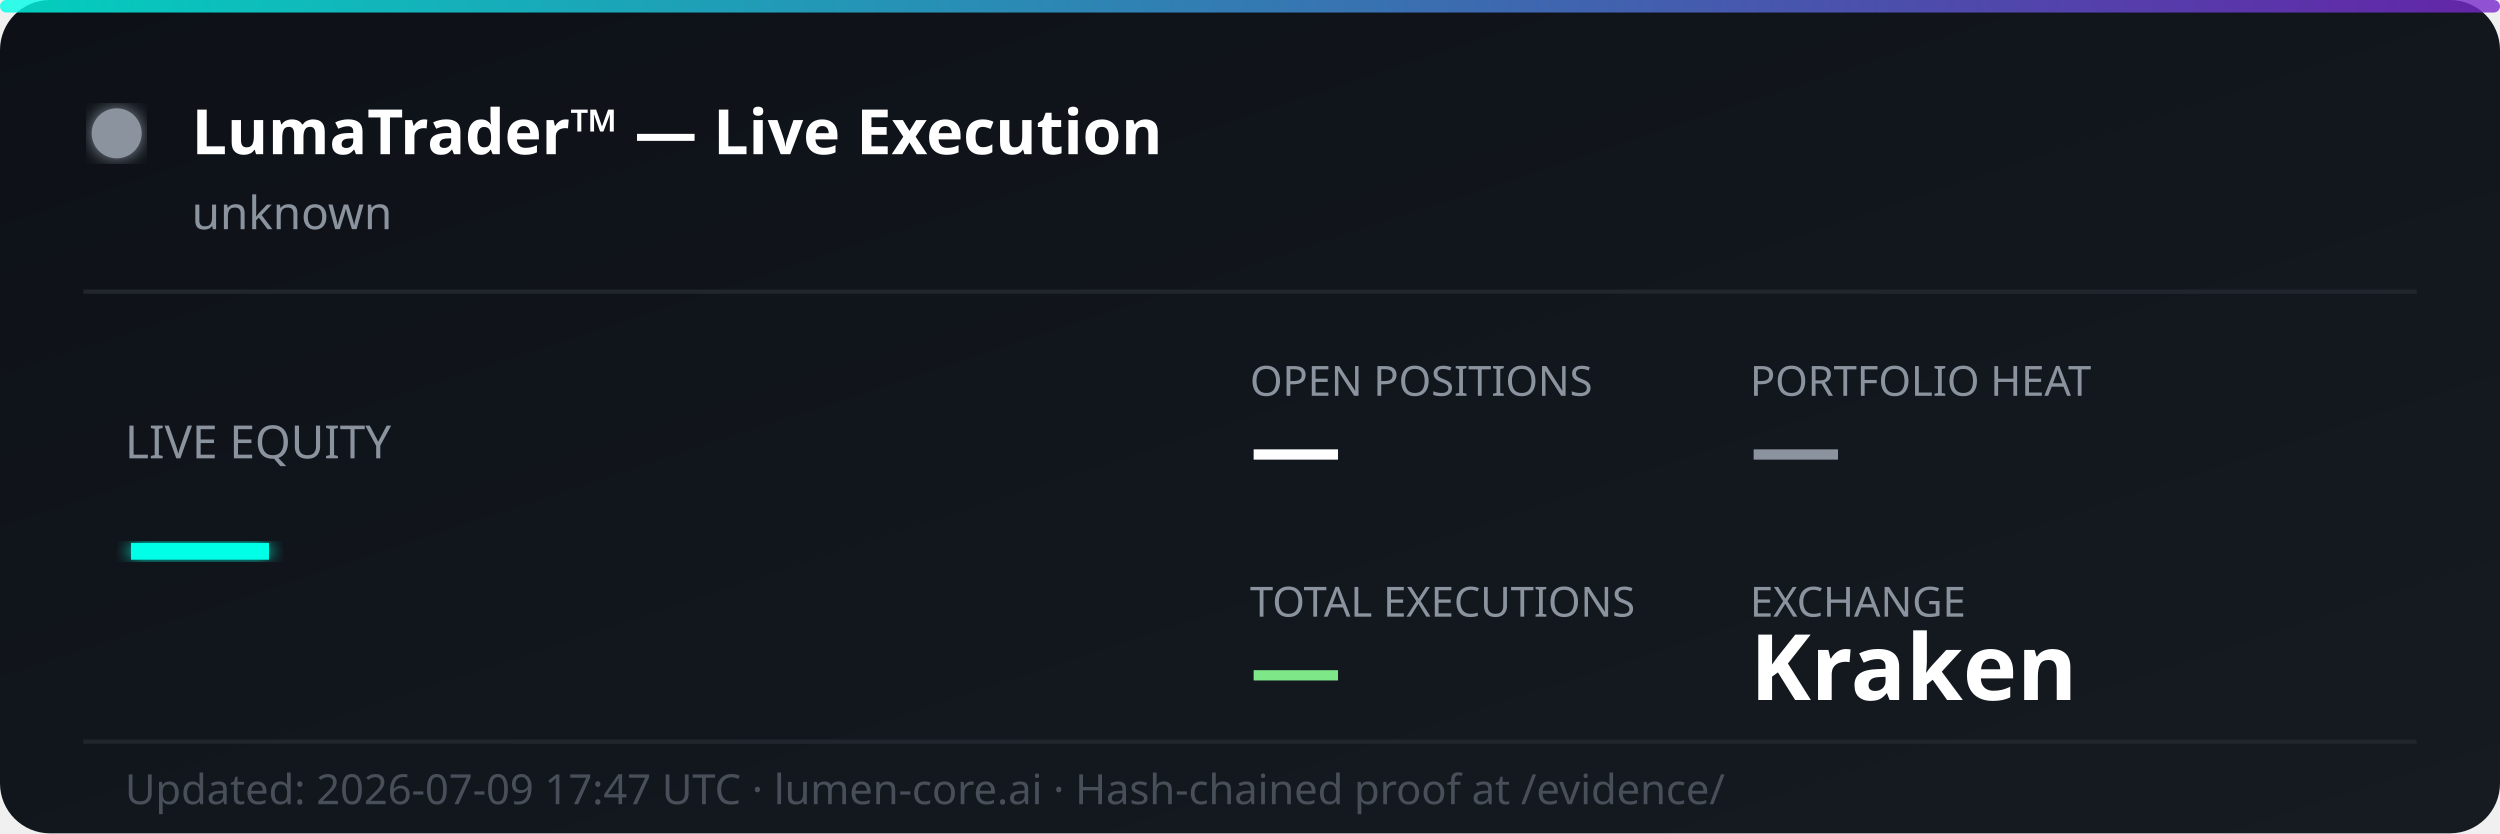
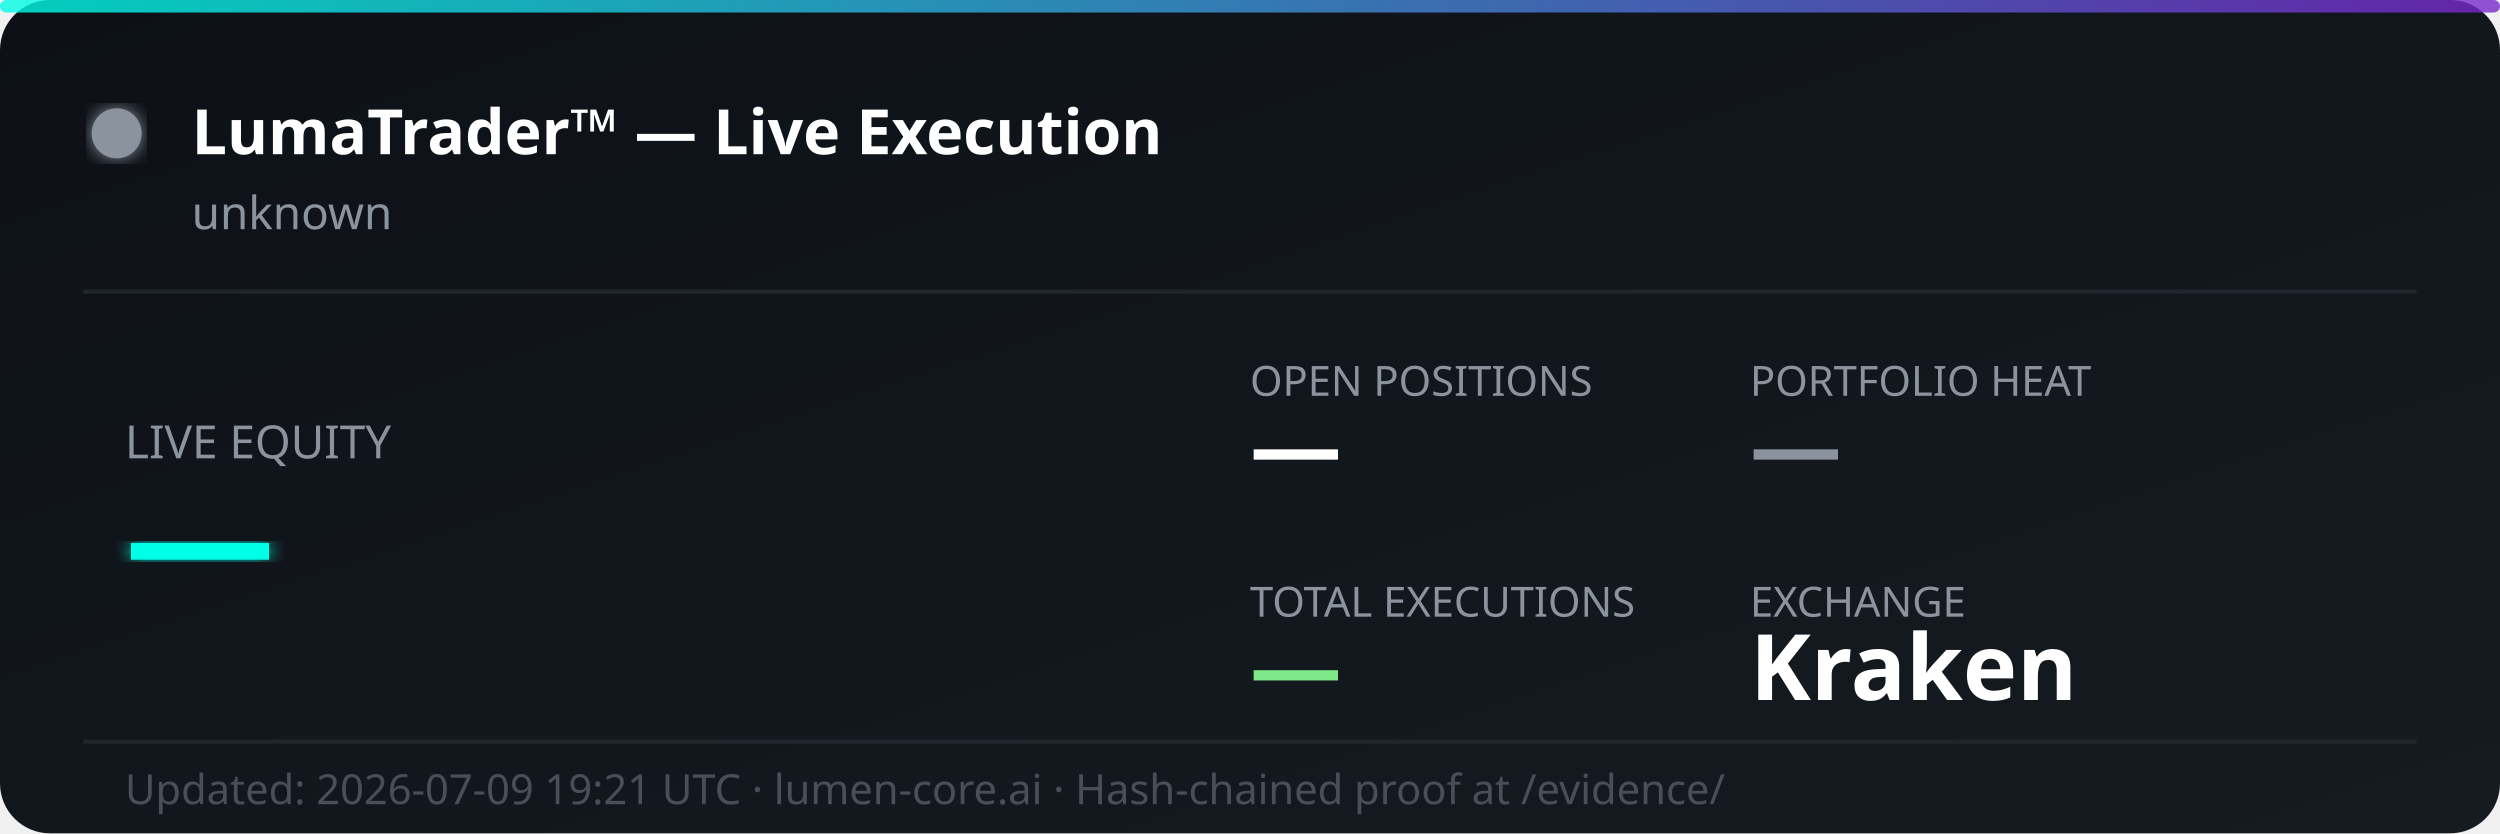
<svg xmlns="http://www.w3.org/2000/svg" width="600" height="200" viewBox="0 0 600 200" fill="none">
  <defs>
    <linearGradient id="bg" x1="0%" y1="0%" x2="100%" y2="100%">
      <stop offset="0%" style="stop-color:#0d1117;stop-opacity:1" />
      <stop offset="100%" style="stop-color:#161b22;stop-opacity:1" />
    </linearGradient>
    <linearGradient id="accent" x1="0%" y1="0%" x2="100%" y2="0%">
      <stop offset="0%" style="stop-color:#00ffe7;stop-opacity:0.8" />
      <stop offset="100%" style="stop-color:#7928ca;stop-opacity:0.8" />
    </linearGradient>
    <filter id="glow">
      <feGaussianBlur stdDeviation="2" result="coloredBlur" />
      <feMerge>
        <feMergeNode in="coloredBlur" />
        <feMergeNode in="SourceGraphic" />
      </feMerge>
    </filter>
  </defs>
  <rect width="600" height="200" rx="12" fill="url(#bg)" />
  <rect width="600" height="3" rx="1.5" fill="url(#accent)" />
  <circle cx="28" cy="32" r="6" fill="#8b949e" filter="url(#glow)">
    <animate attributeName="opacity" values="1;0.3;1" dur="2s" repeatCount="indefinite" />
  </circle>
  <text x="46" y="37" font-family="'Segoe UI', system-ui, sans-serif" font-size="15" font-weight="700" fill="#ffffff">LumaTrader™ — Live Execution</text>
  <text x="46" y="55" font-family="'Segoe UI', system-ui, sans-serif" font-size="11" fill="#8b949e">unknown</text>
  <line x1="20" y1="70" x2="580" y2="70" stroke="#21262d" stroke-width="1" />
  <text x="30" y="110" font-family="'Segoe UI', system-ui, sans-serif" font-size="11" fill="#8b949e">LIVE EQUITY</text>
  <text x="30" y="142" font-family="'Segoe UI', system-ui, sans-serif" font-size="36" font-weight="800" fill="#00ffe7" filter="url(#glow)">—</text>
  <text x="300" y="95" font-family="'Segoe UI', system-ui, sans-serif" font-size="10" fill="#8b949e">OPEN POSITIONS</text>
  <text x="300" y="115" font-family="'Segoe UI', system-ui, sans-serif" font-size="22" font-weight="700" fill="#ffffff">—</text>
  <text x="420" y="95" font-family="'Segoe UI', system-ui, sans-serif" font-size="10" fill="#8b949e">PORTFOLIO HEAT</text>
  <text x="420" y="115" font-family="'Segoe UI', system-ui, sans-serif" font-size="22" font-weight="700" fill="#8b949e">—</text>
  <text x="300" y="148" font-family="'Segoe UI', system-ui, sans-serif" font-size="10" fill="#8b949e">TOTAL EXECUTIONS</text>
  <text x="300" y="168" font-family="'Segoe UI', system-ui, sans-serif" font-size="22" font-weight="700" fill="#7ee787">—</text>
  <text x="420" y="148" font-family="'Segoe UI', system-ui, sans-serif" font-size="10" fill="#8b949e">EXCHANGE</text>
  <text x="420" y="168" font-family="'Segoe UI', system-ui, sans-serif" font-size="22" font-weight="700" fill="#ffffff">Kraken</text>
  <line x1="20" y1="178" x2="580" y2="178" stroke="#21262d" stroke-width="1" />
-   <text x="30" y="193" font-family="'Segoe UI', system-ui, sans-serif" font-size="10" fill="#484f58">Updated: 2026-07-09 17:47 UTC · lumen-core.ai · Hash-chained proof at /evidence/</text>
+   <text x="30" y="193" font-family="'Segoe UI', system-ui, sans-serif" font-size="10" fill="#484f58">Updated: 2026-07-09 19:21 UTC · lumen-core.ai · Hash-chained proof at /evidence/</text>
</svg>
